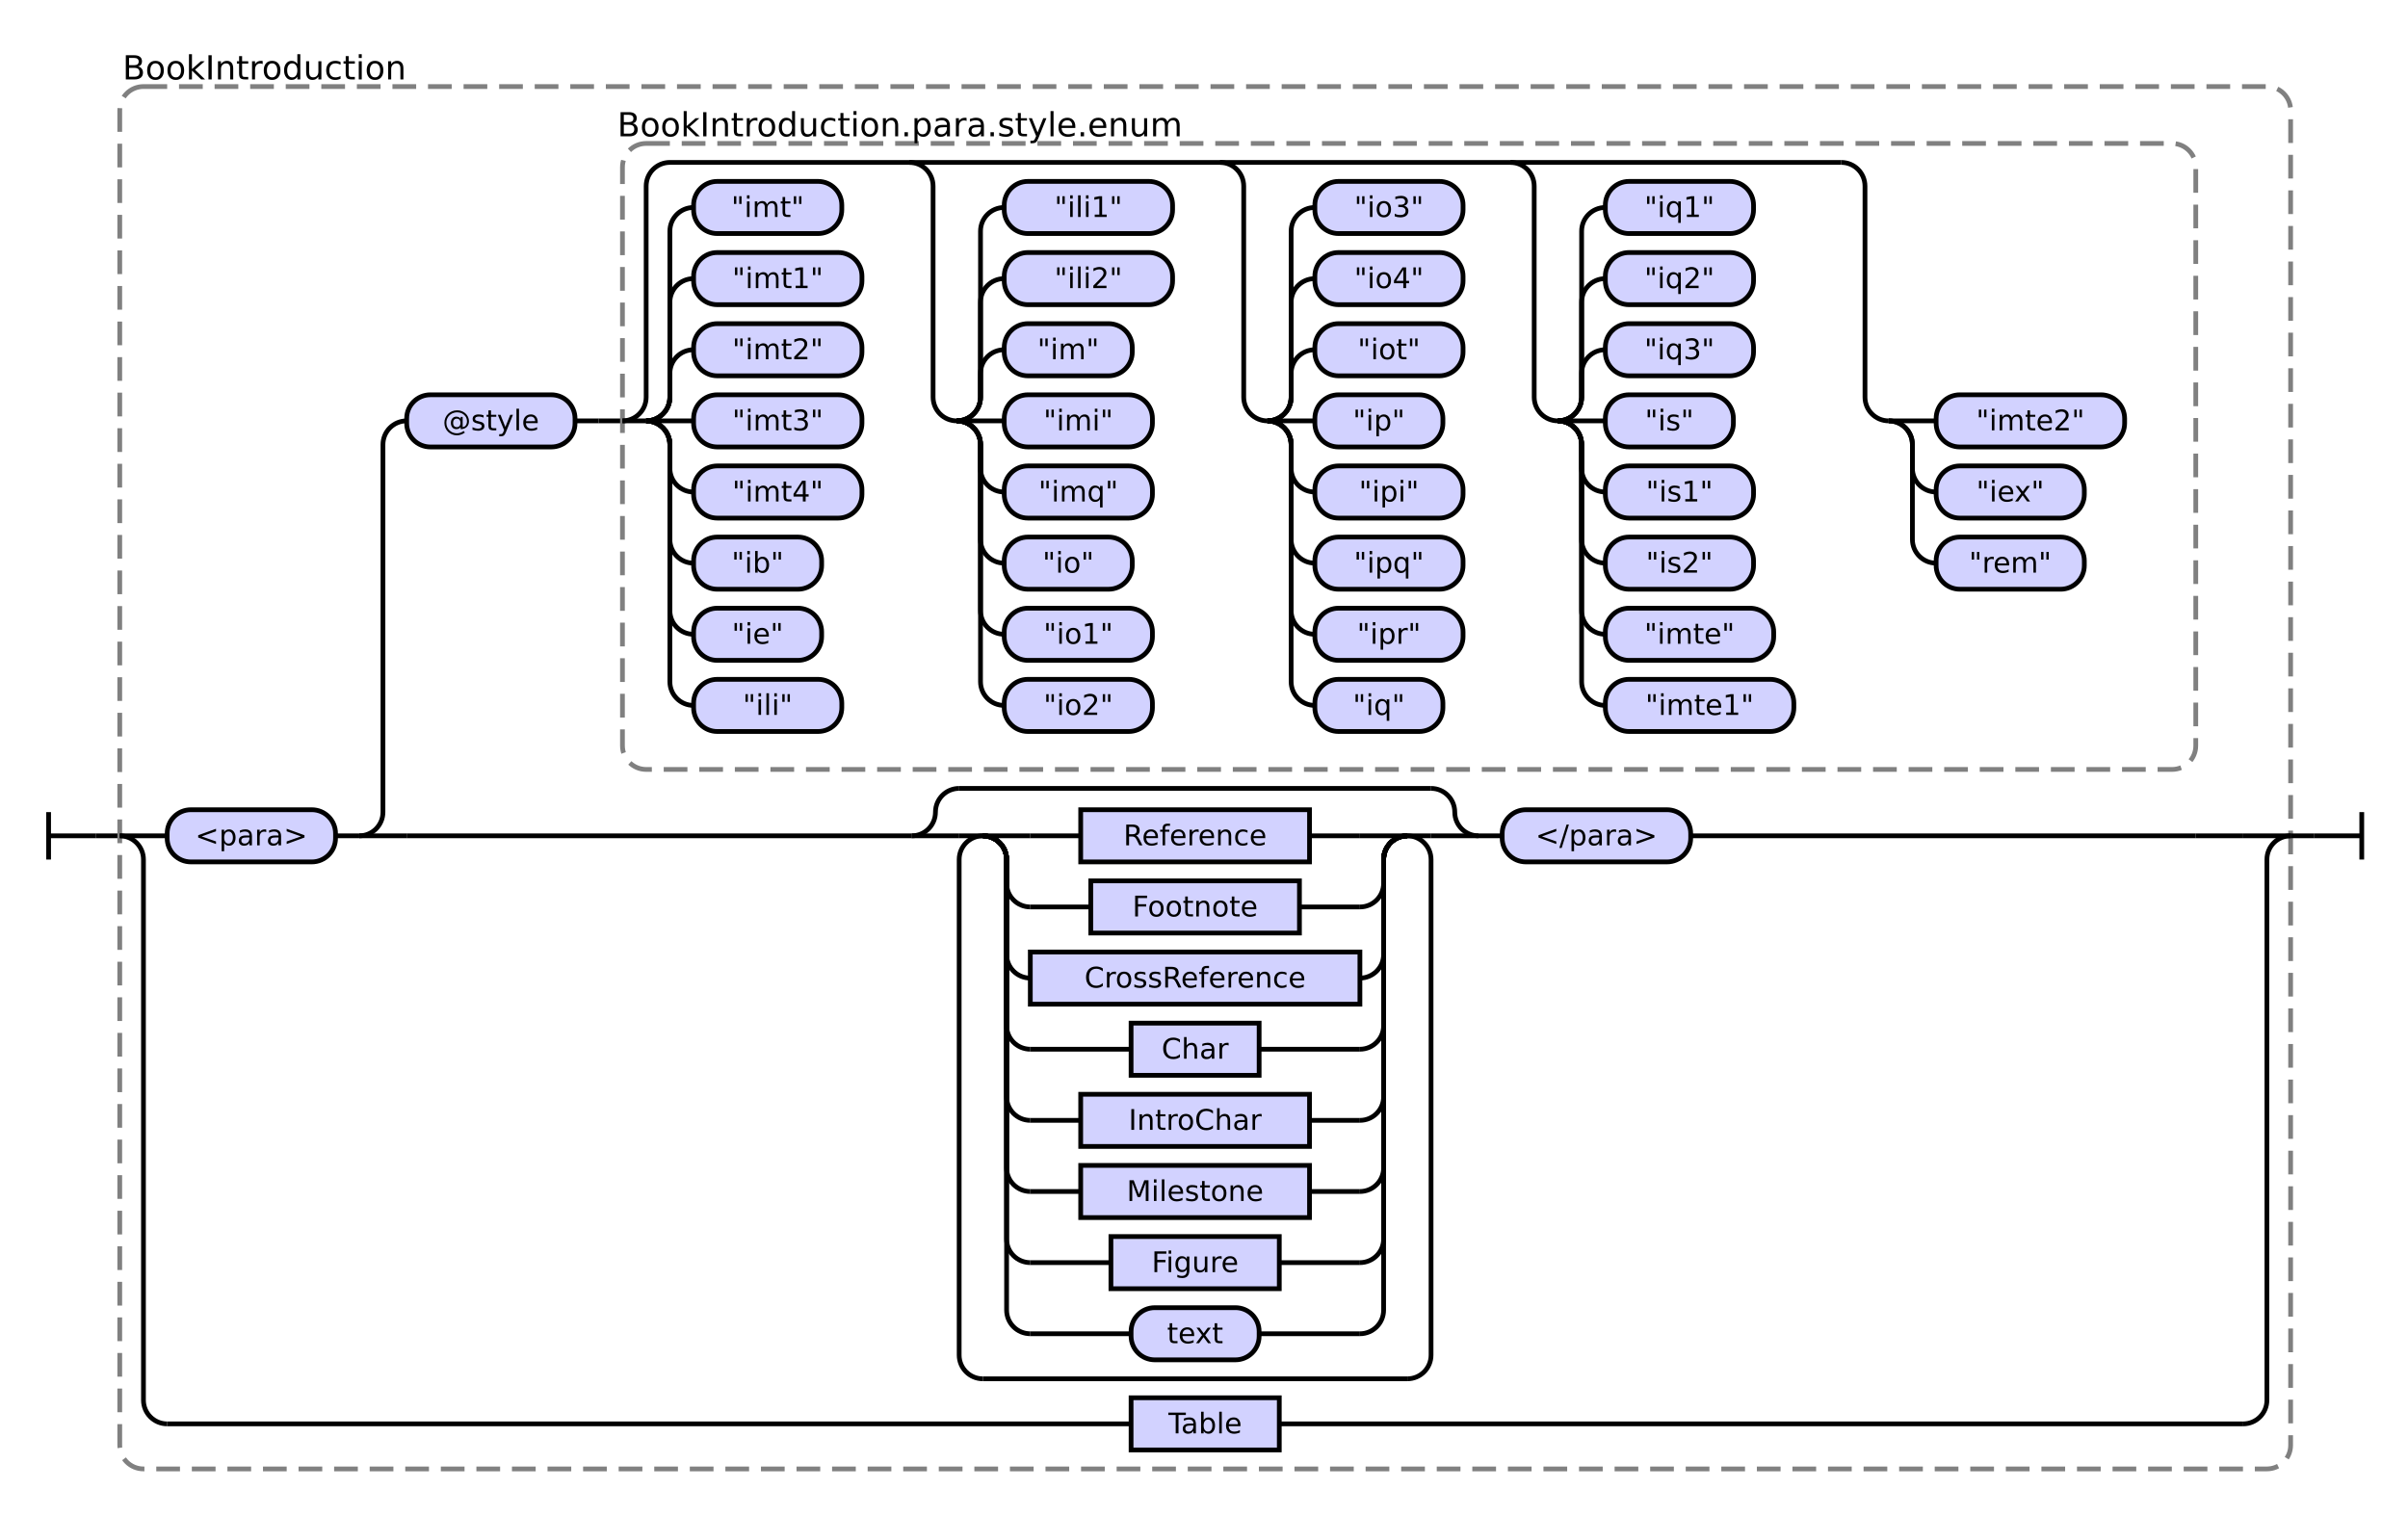
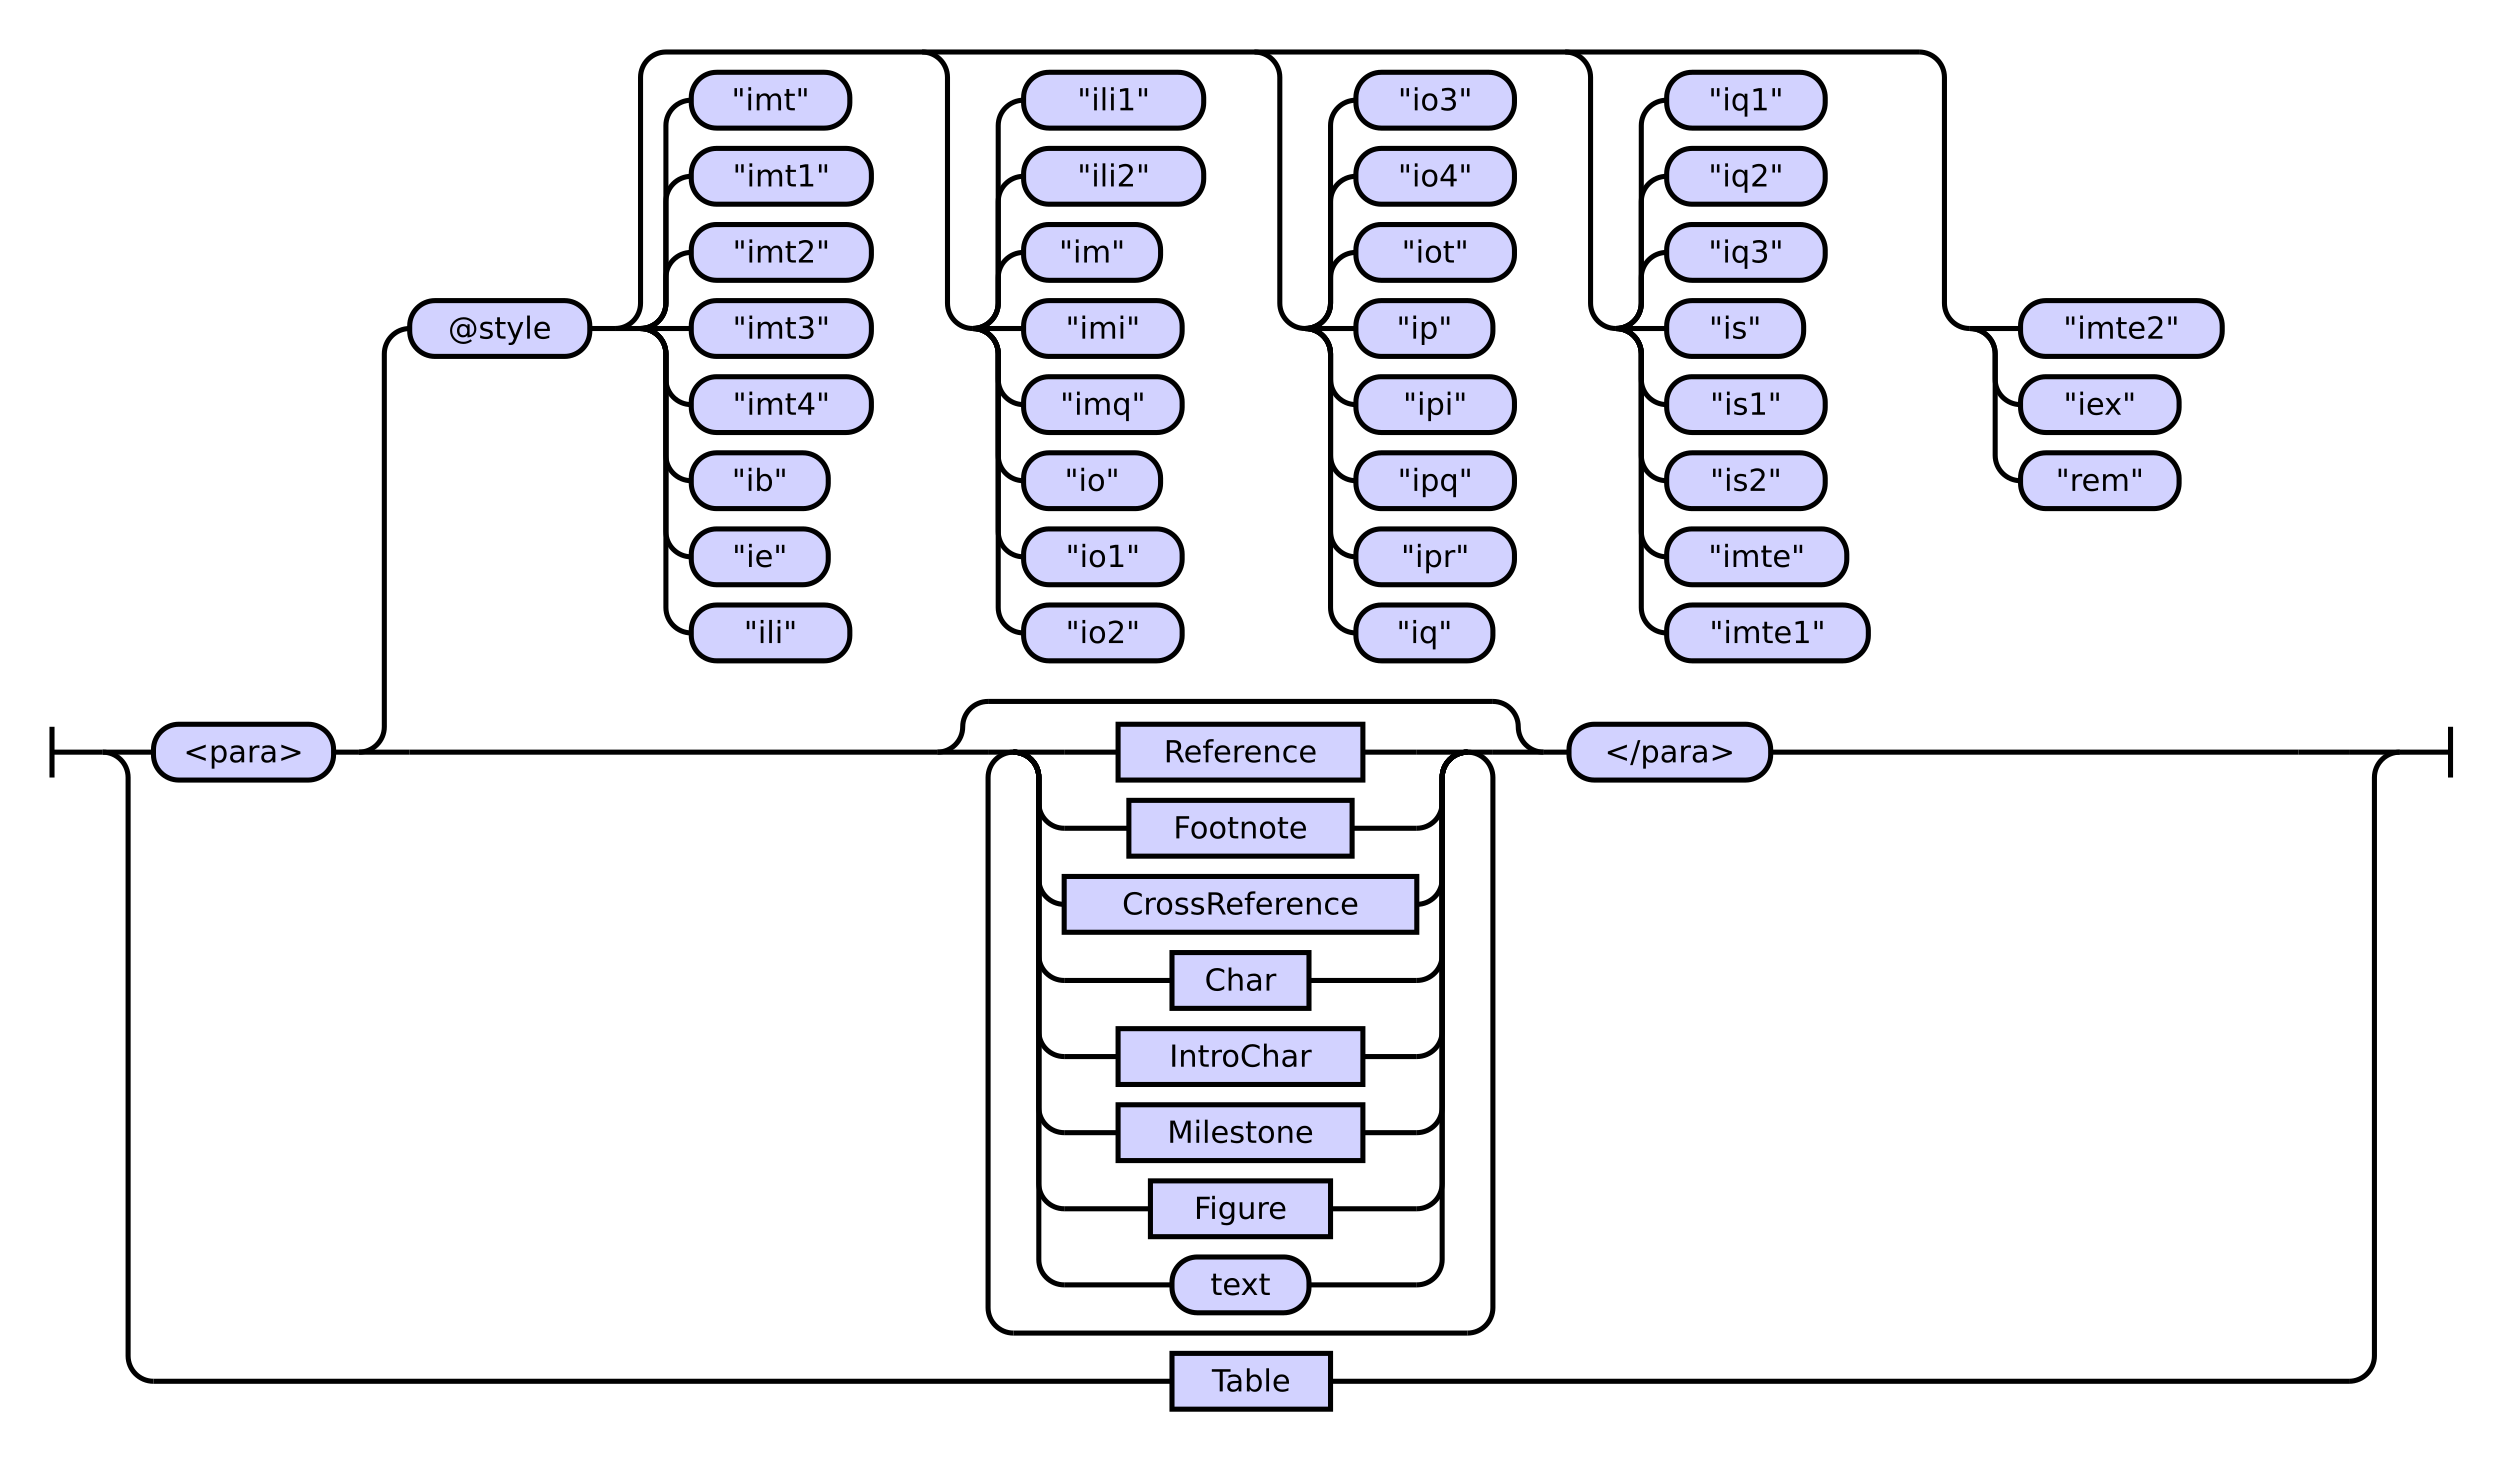
- <svg xmlns="http://www.w3.org/2000/svg" class="railroad-diagram" height="639" viewBox="0 0 1015.5 639" width="1015.5">
+ <svg xmlns="http://www.w3.org/2000/svg" class="railroad-diagram" height="575" viewBox="0 0 985.5 575" width="985.5">
  <g transform="translate(.5 .5)">
    <style>/*  */
    svg.railroad-diagram {
        background-color:hsl(30,20%,95%);
    }
    svg.railroad-diagram path {
        stroke-width: 2;
        stroke: black;
        fill: none;
    }
    svg.railroad-diagram text {
        font-size: 12px;
        text-anchor: middle;
        font-family: DejaVu Sans;
    }
    svg.railroad-diagram text.label {
        text-anchor:start;
    }
    svg.railroad-diagram text.comment {
        font-family: DejaVu Sans;
        font-size: 14px;
    }
    svg.railroad-diagram rect{
        stroke-width: 2;
        stroke:black;
        fill: rgb(210, 210, 255);
    }
    svg.railroad-diagram rect.group-box {
        stroke: gray;
        stroke-dasharray: 10 5;
        fill: none;
    }
    .terminal {
        font-family: DejaVu Sans;
    }

/*  */
</style>
    <g>
-       <path d="M 20 342 v 20 m 0 -10 h 20" />
+       <path d="M 20 286 v 20 m 0 -10 h 20" />
    </g>
-     <path d="M 40 352 h 10" />
    <g>
-       <path d="M 50 352 h 0.0" />
-       <path d="M 965.5 352 h 0.0" />
-       <rect class="group-box" height="583" rx="10" ry="10" width="915.5" x="50.0" y="36" />
+       <path d="M 40 296 h 0.0" />
+       <path d="M 945.5 296 h 0.0" />
+       <path d="M 40.0 296 h 20" />
      <g>
-         <path d="M 50.0 352 h 0.0" />
-         <path d="M 965.5 352 h 0.0" />
-         <path d="M 50.0 352 h 20" />
+         <path d="M 60.0 296 h 0.0" />
+         <path d="M 925.5 296 h 0.0" />
+         <g class="terminal ">
+           <path d="M 60.0 296 h 0.0" />
+           <path d="M 131.0 296 h 0.0" />
+           <rect height="22" rx="10" ry="10" width="71.0" x="60.0" y="285" />
+           <text x="95.5" y="300">&lt;para&gt;</text>
+         </g>
+         <path d="M 131.0 296 h 10" />
        <g>
-           <path d="M 70.0 352 h 0.0" />
-           <path d="M 945.5 352 h 0.0" />
-           <g class="terminal ">
-             <path d="M 70.0 352 h 0.0" />
-             <path d="M 141.0 352 h 0.0" />
-             <rect height="22" rx="10" ry="10" width="71.0" x="70.0" y="341" />
-             <text x="105.5" y="356">&lt;para&gt;</text>
+           <path d="M 141.0 296 h 0.0" />
+           <path d="M 925.5 296 h 0.0" />
+           <path d="M 141.0 296 a 10 10 0 0 0 10 -10 v -147 a 10 10 0 0 1 10 -10" />
+           <g>
+             <path d="M 161.0 129 h 0.0" />
+             <path d="M 905.5 129 h 0.0" />
+             <g class="terminal ">
+               <path d="M 161.0 129 h 0.0" />
+               <path d="M 232.0 129 h 0.0" />
+               <rect height="22" rx="10" ry="10" width="71.0" x="161.0" y="118" />
+               <text x="196.5" y="133">@style</text>
+             </g>
+             <path d="M 232.0 129 h 10" />
+             <g>
+               <path d="M 242.0 129 h 0.0" />
+               <path d="M 905.5 129 h 0.0" />
+               <path d="M 242.0 129 a 10 10 0 0 0 10 -10 v -89 a 10 10 0 0 1 10 -10 h 494.0" />
+               <path d="M 242.0 129 h 10" />
+               <g>
+                 <path d="M 252.0 129 h 0.0" />
+                 <path d="M 252.0 129 a 10 10 0 0 0 10 -10 v -10 a 10 10 0 0 1 10 -10" />
+                 <g class="terminal ">
+                   <path d="M 272.0 99 h 0.0" />
+                   <path d="M 343.0 99 h 0.0" />
+                   <rect height="22" rx="10" ry="10" width="71.0" x="272.0" y="88" />
+                   <text x="307.5" y="103">"imt2"</text>
+                 </g>
+                 <path d="M 252.0 129 a 10 10 0 0 0 10 -10 v -40 a 10 10 0 0 1 10 -10" />
+                 <g class="terminal ">
+                   <path d="M 272.0 69 h 0.0" />
+                   <path d="M 343.0 69 h 0.0" />
+                   <rect height="22" rx="10" ry="10" width="71.0" x="272.0" y="58" />
+                   <text x="307.5" y="73">"imt1"</text>
+                 </g>
+                 <path d="M 252.0 129 a 10 10 0 0 0 10 -10 v -70 a 10 10 0 0 1 10 -10" />
+                 <g class="terminal ">
+                   <path d="M 272.0 39 h 0.0" />
+                   <path d="M 334.5 39 h 0.0" />
+                   <rect height="22" rx="10" ry="10" width="62.5" x="272.0" y="28" />
+                   <text x="303.25" y="43">"imt"</text>
+                 </g>
+                 <path d="M 252.0 129 h 20" />
+                 <g class="terminal ">
+                   <path d="M 272.0 129 h 0.0" />
+                   <path d="M 343.0 129 h 0.0" />
+                   <rect height="22" rx="10" ry="10" width="71.0" x="272.0" y="118" />
+                   <text x="307.5" y="133">"imt3"</text>
+                 </g>
+                 <path d="M 252.0 129 a 10 10 0 0 1 10 10 v 10 a 10 10 0 0 0 10 10" />
+                 <g class="terminal ">
+                   <path d="M 272.0 159 h 0.0" />
+                   <path d="M 343.0 159 h 0.0" />
+                   <rect height="22" rx="10" ry="10" width="71.0" x="272.0" y="148" />
+                   <text x="307.5" y="163">"imt4"</text>
+                 </g>
+                 <path d="M 252.0 129 a 10 10 0 0 1 10 10 v 40 a 10 10 0 0 0 10 10" />
+                 <g class="terminal ">
+                   <path d="M 272.0 189 h 0.0" />
+                   <path d="M 326.0 189 h 0.0" />
+                   <rect height="22" rx="10" ry="10" width="54.0" x="272.0" y="178" />
+                   <text x="299.0" y="193">"ib"</text>
+                 </g>
+                 <path d="M 252.0 129 a 10 10 0 0 1 10 10 v 70 a 10 10 0 0 0 10 10" />
+                 <g class="terminal ">
+                   <path d="M 272.0 219 h 0.0" />
+                   <path d="M 326.0 219 h 0.0" />
+                   <rect height="22" rx="10" ry="10" width="54.0" x="272.0" y="208" />
+                   <text x="299.0" y="223">"ie"</text>
+                 </g>
+                 <path d="M 252.0 129 a 10 10 0 0 1 10 10 v 100 a 10 10 0 0 0 10 10" />
+                 <g class="terminal ">
+                   <path d="M 272.0 249 h 0.0" />
+                   <path d="M 334.5 249 h 0.0" />
+                   <rect height="22" rx="10" ry="10" width="62.5" x="272.0" y="238" />
+                   <text x="303.25" y="253">"ili"</text>
+                 </g>
+               </g>
+               <path d="M 363.0 20 a 10 10 0 0 1 10 10 v 89 a 10 10 0 0 0 10 10" />
+               <g>
+                 <path d="M 383.0 129 h 0.0" />
+                 <path d="M 383.0 129 a 10 10 0 0 0 10 -10 v -10 a 10 10 0 0 1 10 -10" />
+                 <g class="terminal ">
+                   <path d="M 403.0 99 h 0.0" />
+                   <path d="M 457.0 99 h 0.0" />
+                   <rect height="22" rx="10" ry="10" width="54.0" x="403.0" y="88" />
+                   <text x="430.0" y="103">"im"</text>
+                 </g>
+                 <path d="M 383.0 129 a 10 10 0 0 0 10 -10 v -40 a 10 10 0 0 1 10 -10" />
+                 <g class="terminal ">
+                   <path d="M 403.0 69 h 0.0" />
+                   <path d="M 474.0 69 h 0.0" />
+                   <rect height="22" rx="10" ry="10" width="71.0" x="403.0" y="58" />
+                   <text x="438.5" y="73">"ili2"</text>
+                 </g>
+                 <path d="M 383.0 129 a 10 10 0 0 0 10 -10 v -70 a 10 10 0 0 1 10 -10" />
+                 <g class="terminal ">
+                   <path d="M 403.0 39 h 0.0" />
+                   <path d="M 474.0 39 h 0.0" />
+                   <rect height="22" rx="10" ry="10" width="71.0" x="403.0" y="28" />
+                   <text x="438.5" y="43">"ili1"</text>
+                 </g>
+                 <path d="M 383.0 129 h 20" />
+                 <g class="terminal ">
+                   <path d="M 403.0 129 h 0.0" />
+                   <path d="M 465.5 129 h 0.0" />
+                   <rect height="22" rx="10" ry="10" width="62.5" x="403.0" y="118" />
+                   <text x="434.25" y="133">"imi"</text>
+                 </g>
+                 <path d="M 383.0 129 a 10 10 0 0 1 10 10 v 10 a 10 10 0 0 0 10 10" />
+                 <g class="terminal ">
+                   <path d="M 403.0 159 h 0.0" />
+                   <path d="M 465.5 159 h 0.0" />
+                   <rect height="22" rx="10" ry="10" width="62.5" x="403.0" y="148" />
+                   <text x="434.25" y="163">"imq"</text>
+                 </g>
+                 <path d="M 383.0 129 a 10 10 0 0 1 10 10 v 40 a 10 10 0 0 0 10 10" />
+                 <g class="terminal ">
+                   <path d="M 403.0 189 h 0.0" />
+                   <path d="M 457.0 189 h 0.0" />
+                   <rect height="22" rx="10" ry="10" width="54.0" x="403.0" y="178" />
+                   <text x="430.0" y="193">"io"</text>
+                 </g>
+                 <path d="M 383.0 129 a 10 10 0 0 1 10 10 v 70 a 10 10 0 0 0 10 10" />
+                 <g class="terminal ">
+                   <path d="M 403.0 219 h 0.0" />
+                   <path d="M 465.5 219 h 0.0" />
+                   <rect height="22" rx="10" ry="10" width="62.5" x="403.0" y="208" />
+                   <text x="434.25" y="223">"io1"</text>
+                 </g>
+                 <path d="M 383.0 129 a 10 10 0 0 1 10 10 v 100 a 10 10 0 0 0 10 10" />
+                 <g class="terminal ">
+                   <path d="M 403.0 249 h 0.0" />
+                   <path d="M 465.5 249 h 0.0" />
+                   <rect height="22" rx="10" ry="10" width="62.5" x="403.0" y="238" />
+                   <text x="434.25" y="253">"io2"</text>
+                 </g>
+               </g>
+               <path d="M 494.0 20 a 10 10 0 0 1 10 10 v 89 a 10 10 0 0 0 10 10" />
+               <g>
+                 <path d="M 514.0 129 h 0.0" />
+                 <path d="M 514.0 129 a 10 10 0 0 0 10 -10 v -10 a 10 10 0 0 1 10 -10" />
+                 <g class="terminal ">
+                   <path d="M 534.0 99 h 0.0" />
+                   <path d="M 596.5 99 h 0.0" />
+                   <rect height="22" rx="10" ry="10" width="62.5" x="534.0" y="88" />
+                   <text x="565.25" y="103">"iot"</text>
+                 </g>
+                 <path d="M 514.0 129 a 10 10 0 0 0 10 -10 v -40 a 10 10 0 0 1 10 -10" />
+                 <g class="terminal ">
+                   <path d="M 534.0 69 h 0.0" />
+                   <path d="M 596.5 69 h 0.0" />
+                   <rect height="22" rx="10" ry="10" width="62.5" x="534.0" y="58" />
+                   <text x="565.25" y="73">"io4"</text>
+                 </g>
+                 <path d="M 514.0 129 a 10 10 0 0 0 10 -10 v -70 a 10 10 0 0 1 10 -10" />
+                 <g class="terminal ">
+                   <path d="M 534.0 39 h 0.0" />
+                   <path d="M 596.5 39 h 0.0" />
+                   <rect height="22" rx="10" ry="10" width="62.5" x="534.0" y="28" />
+                   <text x="565.25" y="43">"io3"</text>
+                 </g>
+                 <path d="M 514.0 129 h 20" />
+                 <g class="terminal ">
+                   <path d="M 534.0 129 h 0.0" />
+                   <path d="M 588.0 129 h 0.0" />
+                   <rect height="22" rx="10" ry="10" width="54.0" x="534.0" y="118" />
+                   <text x="561.0" y="133">"ip"</text>
+                 </g>
+                 <path d="M 514.0 129 a 10 10 0 0 1 10 10 v 10 a 10 10 0 0 0 10 10" />
+                 <g class="terminal ">
+                   <path d="M 534.0 159 h 0.0" />
+                   <path d="M 596.5 159 h 0.0" />
+                   <rect height="22" rx="10" ry="10" width="62.5" x="534.0" y="148" />
+                   <text x="565.25" y="163">"ipi"</text>
+                 </g>
+                 <path d="M 514.0 129 a 10 10 0 0 1 10 10 v 40 a 10 10 0 0 0 10 10" />
+                 <g class="terminal ">
+                   <path d="M 534.0 189 h 0.0" />
+                   <path d="M 596.5 189 h 0.0" />
+                   <rect height="22" rx="10" ry="10" width="62.5" x="534.0" y="178" />
+                   <text x="565.25" y="193">"ipq"</text>
+                 </g>
+                 <path d="M 514.0 129 a 10 10 0 0 1 10 10 v 70 a 10 10 0 0 0 10 10" />
+                 <g class="terminal ">
+                   <path d="M 534.0 219 h 0.0" />
+                   <path d="M 596.5 219 h 0.0" />
+                   <rect height="22" rx="10" ry="10" width="62.5" x="534.0" y="208" />
+                   <text x="565.25" y="223">"ipr"</text>
+                 </g>
+                 <path d="M 514.0 129 a 10 10 0 0 1 10 10 v 100 a 10 10 0 0 0 10 10" />
+                 <g class="terminal ">
+                   <path d="M 534.0 249 h 0.0" />
+                   <path d="M 588.0 249 h 0.0" />
+                   <rect height="22" rx="10" ry="10" width="54.0" x="534.0" y="238" />
+                   <text x="561.0" y="253">"iq"</text>
+                 </g>
+               </g>
+               <path d="M 616.5 20 a 10 10 0 0 1 10 10 v 89 a 10 10 0 0 0 10 10" />
+               <g>
+                 <path d="M 636.5 129 h 0.0" />
+                 <path d="M 636.5 129 a 10 10 0 0 0 10 -10 v -10 a 10 10 0 0 1 10 -10" />
+                 <g class="terminal ">
+                   <path d="M 656.5 99 h 0.0" />
+                   <path d="M 719.0 99 h 0.0" />
+                   <rect height="22" rx="10" ry="10" width="62.5" x="656.5" y="88" />
+                   <text x="687.75" y="103">"iq3"</text>
+                 </g>
+                 <path d="M 636.5 129 a 10 10 0 0 0 10 -10 v -40 a 10 10 0 0 1 10 -10" />
+                 <g class="terminal ">
+                   <path d="M 656.5 69 h 0.0" />
+                   <path d="M 719.0 69 h 0.0" />
+                   <rect height="22" rx="10" ry="10" width="62.5" x="656.5" y="58" />
+                   <text x="687.75" y="73">"iq2"</text>
+                 </g>
+                 <path d="M 636.5 129 a 10 10 0 0 0 10 -10 v -70 a 10 10 0 0 1 10 -10" />
+                 <g class="terminal ">
+                   <path d="M 656.5 39 h 0.0" />
+                   <path d="M 719.0 39 h 0.0" />
+                   <rect height="22" rx="10" ry="10" width="62.5" x="656.5" y="28" />
+                   <text x="687.75" y="43">"iq1"</text>
+                 </g>
+                 <path d="M 636.5 129 h 20" />
+                 <g class="terminal ">
+                   <path d="M 656.5 129 h 0.0" />
+                   <path d="M 710.5 129 h 0.0" />
+                   <rect height="22" rx="10" ry="10" width="54.0" x="656.5" y="118" />
+                   <text x="683.5" y="133">"is"</text>
+                 </g>
+                 <path d="M 636.5 129 a 10 10 0 0 1 10 10 v 10 a 10 10 0 0 0 10 10" />
+                 <g class="terminal ">
+                   <path d="M 656.5 159 h 0.0" />
+                   <path d="M 719.0 159 h 0.0" />
+                   <rect height="22" rx="10" ry="10" width="62.5" x="656.5" y="148" />
+                   <text x="687.75" y="163">"is1"</text>
+                 </g>
+                 <path d="M 636.5 129 a 10 10 0 0 1 10 10 v 40 a 10 10 0 0 0 10 10" />
+                 <g class="terminal ">
+                   <path d="M 656.5 189 h 0.0" />
+                   <path d="M 719.0 189 h 0.0" />
+                   <rect height="22" rx="10" ry="10" width="62.5" x="656.5" y="178" />
+                   <text x="687.75" y="193">"is2"</text>
+                 </g>
+                 <path d="M 636.5 129 a 10 10 0 0 1 10 10 v 70 a 10 10 0 0 0 10 10" />
+                 <g class="terminal ">
+                   <path d="M 656.5 219 h 0.0" />
+                   <path d="M 727.5 219 h 0.0" />
+                   <rect height="22" rx="10" ry="10" width="71.0" x="656.5" y="208" />
+                   <text x="692.0" y="223">"imte"</text>
+                 </g>
+                 <path d="M 636.5 129 a 10 10 0 0 1 10 10 v 100 a 10 10 0 0 0 10 10" />
+                 <g class="terminal ">
+                   <path d="M 656.5 249 h 0.0" />
+                   <path d="M 736.0 249 h 0.0" />
+                   <rect height="22" rx="10" ry="10" width="79.5" x="656.5" y="238" />
+                   <text x="696.25" y="253">"imte1"</text>
+                 </g>
+               </g>
+               <path d="M 756.0 20 a 10 10 0 0 1 10 10 v 89 a 10 10 0 0 0 10 10" />
+               <g>
+                 <path d="M 776.0 129 h 0.0" />
+                 <path d="M 776.0 129 h 20" />
+                 <g class="terminal ">
+                   <path d="M 796.0 129 h 0.0" />
+                   <path d="M 875.5 129 h 0.0" />
+                   <rect height="22" rx="10" ry="10" width="79.5" x="796.0" y="118" />
+                   <text x="835.75" y="133">"imte2"</text>
+                 </g>
+                 <path d="M 776.0 129 a 10 10 0 0 1 10 10 v 10 a 10 10 0 0 0 10 10" />
+                 <g class="terminal ">
+                   <path d="M 796.0 159 h 0.0" />
+                   <path d="M 858.5 159 h 0.0" />
+                   <rect height="22" rx="10" ry="10" width="62.5" x="796.0" y="148" />
+                   <text x="827.25" y="163">"iex"</text>
+                 </g>
+                 <path d="M 776.0 129 a 10 10 0 0 1 10 10 v 40 a 10 10 0 0 0 10 10" />
+                 <g class="terminal ">
+                   <path d="M 796.0 189 h 0.0" />
+                   <path d="M 858.5 189 h 0.0" />
+                   <rect height="22" rx="10" ry="10" width="62.5" x="796.0" y="178" />
+                   <text x="827.25" y="193">"rem"</text>
+                 </g>
+               </g>
+             </g>
          </g>
-           <path d="M 141.0 352 h 10" />
+           <path d="M 141.0 296 h 20" />
          <g>
-             <path d="M 151.0 352 h 0.0" />
-             <path d="M 945.5 352 h 0.0" />
-             <path d="M 151.0 352 a 10 10 0 0 0 10 -10 v -155 a 10 10 0 0 1 10 -10" />
+             <path d="M 161.0 296 h 208.0" />
+             <path d="M 697.5 296 h 208.0" />
            <g>
-               <path d="M 171.0 177 h 0.0" />
-               <path d="M 925.5 177 h 0.0" />
-               <g class="terminal ">
-                 <path d="M 171.0 177 h 0.0" />
-                 <path d="M 242.0 177 h 0.0" />
-                 <rect height="22" rx="10" ry="10" width="71.0" x="171.0" y="166" />
-                 <text x="206.5" y="181">@style</text>
-               </g>
-               <path d="M 242.0 177 h 10" />
-               <path d="M 252.0 177 h 10" />
-               <g>
-                 <path d="M 262.0 177 h 0.0" />
-                 <path d="M 925.5 177 h 0.0" />
-                 <rect class="group-box" height="264" rx="10" ry="10" width="663.5" x="262.0" y="60" />
+               <path d="M 369.0 296 h 0.0" />
+               <path d="M 608.0 296 h 0.0" />
+               <path d="M 369.0 296 a 10 10 0 0 0 10 -10 v 0 a 10 10 0 0 1 10 -10" />
+               <g>
+                 <path d="M 389.0 276 h 199.0" />
+               </g>
+               <path d="M 588.0 276 a 10 10 0 0 1 10 10 v 0 a 10 10 0 0 0 10 10" />
+               <path d="M 369.0 296 h 20" />
+               <g>
+                 <path d="M 389.0 296 h 0.0" />
+                 <path d="M 588.0 296 h 0.0" />
+                 <path d="M 389.0 296 h 10" />
                <g>
-                   <path d="M 262.0 177 h 0.0" />
-                   <path d="M 925.5 177 h 0.0" />
-                   <path d="M 262.0 177 a 10 10 0 0 0 10 -10 v -89 a 10 10 0 0 1 10 -10 h 494.0" />
-                   <path d="M 262.0 177 h 10" />
-                   <g>
-                     <path d="M 272.0 177 h 0.0" />
-                     <path d="M 272.0 177 a 10 10 0 0 0 10 -10 v -10 a 10 10 0 0 1 10 -10" />
-                     <g class="terminal ">
-                       <path d="M 292.0 147 h 0.0" />
-                       <path d="M 363.0 147 h 0.0" />
-                       <rect height="22" rx="10" ry="10" width="71.0" x="292.0" y="136" />
-                       <text x="327.5" y="151">"imt2"</text>
-                     </g>
-                     <path d="M 272.0 177 a 10 10 0 0 0 10 -10 v -40 a 10 10 0 0 1 10 -10" />
-                     <g class="terminal ">
-                       <path d="M 292.0 117 h 0.0" />
-                       <path d="M 363.0 117 h 0.0" />
-                       <rect height="22" rx="10" ry="10" width="71.0" x="292.0" y="106" />
-                       <text x="327.5" y="121">"imt1"</text>
-                     </g>
-                     <path d="M 272.0 177 a 10 10 0 0 0 10 -10 v -70 a 10 10 0 0 1 10 -10" />
-                     <g class="terminal ">
-                       <path d="M 292.0 87 h 0.0" />
-                       <path d="M 354.5 87 h 0.0" />
-                       <rect height="22" rx="10" ry="10" width="62.5" x="292.0" y="76" />
-                       <text x="323.25" y="91">"imt"</text>
-                     </g>
-                     <path d="M 272.0 177 h 20" />
-                     <g class="terminal ">
-                       <path d="M 292.0 177 h 0.0" />
-                       <path d="M 363.0 177 h 0.0" />
-                       <rect height="22" rx="10" ry="10" width="71.0" x="292.0" y="166" />
-                       <text x="327.5" y="181">"imt3"</text>
-                     </g>
-                     <path d="M 272.0 177 a 10 10 0 0 1 10 10 v 10 a 10 10 0 0 0 10 10" />
-                     <g class="terminal ">
-                       <path d="M 292.0 207 h 0.0" />
-                       <path d="M 363.0 207 h 0.0" />
-                       <rect height="22" rx="10" ry="10" width="71.0" x="292.0" y="196" />
-                       <text x="327.5" y="211">"imt4"</text>
-                     </g>
-                     <path d="M 272.0 177 a 10 10 0 0 1 10 10 v 40 a 10 10 0 0 0 10 10" />
-                     <g class="terminal ">
-                       <path d="M 292.0 237 h 0.0" />
-                       <path d="M 346.0 237 h 0.0" />
-                       <rect height="22" rx="10" ry="10" width="54.0" x="292.0" y="226" />
-                       <text x="319.0" y="241">"ib"</text>
-                     </g>
-                     <path d="M 272.0 177 a 10 10 0 0 1 10 10 v 70 a 10 10 0 0 0 10 10" />
-                     <g class="terminal ">
-                       <path d="M 292.0 267 h 0.0" />
-                       <path d="M 346.0 267 h 0.0" />
-                       <rect height="22" rx="10" ry="10" width="54.0" x="292.0" y="256" />
-                       <text x="319.0" y="271">"ie"</text>
-                     </g>
-                     <path d="M 272.0 177 a 10 10 0 0 1 10 10 v 100 a 10 10 0 0 0 10 10" />
-                     <g class="terminal ">
-                       <path d="M 292.0 297 h 0.0" />
-                       <path d="M 354.5 297 h 0.0" />
-                       <rect height="22" rx="10" ry="10" width="62.5" x="292.0" y="286" />
-                       <text x="323.25" y="301">"ili"</text>
-                     </g>
-                   </g>
-                   <path d="M 383.0 68 a 10 10 0 0 1 10 10 v 89 a 10 10 0 0 0 10 10" />
-                   <g>
-                     <path d="M 403.0 177 h 0.0" />
-                     <path d="M 403.0 177 a 10 10 0 0 0 10 -10 v -10 a 10 10 0 0 1 10 -10" />
-                     <g class="terminal ">
-                       <path d="M 423.0 147 h 0.0" />
-                       <path d="M 477.0 147 h 0.0" />
-                       <rect height="22" rx="10" ry="10" width="54.0" x="423.0" y="136" />
-                       <text x="450.0" y="151">"im"</text>
-                     </g>
-                     <path d="M 403.0 177 a 10 10 0 0 0 10 -10 v -40 a 10 10 0 0 1 10 -10" />
-                     <g class="terminal ">
-                       <path d="M 423.0 117 h 0.0" />
-                       <path d="M 494.0 117 h 0.0" />
-                       <rect height="22" rx="10" ry="10" width="71.0" x="423.0" y="106" />
-                       <text x="458.5" y="121">"ili2"</text>
-                     </g>
-                     <path d="M 403.0 177 a 10 10 0 0 0 10 -10 v -70 a 10 10 0 0 1 10 -10" />
-                     <g class="terminal ">
-                       <path d="M 423.0 87 h 0.0" />
-                       <path d="M 494.0 87 h 0.0" />
-                       <rect height="22" rx="10" ry="10" width="71.0" x="423.0" y="76" />
-                       <text x="458.5" y="91">"ili1"</text>
-                     </g>
-                     <path d="M 403.0 177 h 20" />
-                     <g class="terminal ">
-                       <path d="M 423.0 177 h 0.0" />
-                       <path d="M 485.5 177 h 0.0" />
-                       <rect height="22" rx="10" ry="10" width="62.5" x="423.0" y="166" />
-                       <text x="454.25" y="181">"imi"</text>
-                     </g>
-                     <path d="M 403.0 177 a 10 10 0 0 1 10 10 v 10 a 10 10 0 0 0 10 10" />
-                     <g class="terminal ">
-                       <path d="M 423.0 207 h 0.0" />
-                       <path d="M 485.5 207 h 0.0" />
-                       <rect height="22" rx="10" ry="10" width="62.5" x="423.0" y="196" />
-                       <text x="454.25" y="211">"imq"</text>
-                     </g>
-                     <path d="M 403.0 177 a 10 10 0 0 1 10 10 v 40 a 10 10 0 0 0 10 10" />
-                     <g class="terminal ">
-                       <path d="M 423.0 237 h 0.0" />
-                       <path d="M 477.0 237 h 0.0" />
-                       <rect height="22" rx="10" ry="10" width="54.0" x="423.0" y="226" />
-                       <text x="450.0" y="241">"io"</text>
-                     </g>
-                     <path d="M 403.0 177 a 10 10 0 0 1 10 10 v 70 a 10 10 0 0 0 10 10" />
-                     <g class="terminal ">
-                       <path d="M 423.0 267 h 0.0" />
-                       <path d="M 485.5 267 h 0.0" />
-                       <rect height="22" rx="10" ry="10" width="62.5" x="423.0" y="256" />
-                       <text x="454.25" y="271">"io1"</text>
-                     </g>
-                     <path d="M 403.0 177 a 10 10 0 0 1 10 10 v 100 a 10 10 0 0 0 10 10" />
-                     <g class="terminal ">
-                       <path d="M 423.0 297 h 0.0" />
-                       <path d="M 485.5 297 h 0.0" />
-                       <rect height="22" rx="10" ry="10" width="62.5" x="423.0" y="286" />
-                       <text x="454.25" y="301">"io2"</text>
-                     </g>
-                   </g>
-                   <path d="M 514.0 68 a 10 10 0 0 1 10 10 v 89 a 10 10 0 0 0 10 10" />
-                   <g>
-                     <path d="M 534.0 177 h 0.0" />
-                     <path d="M 534.0 177 a 10 10 0 0 0 10 -10 v -10 a 10 10 0 0 1 10 -10" />
-                     <g class="terminal ">
-                       <path d="M 554.0 147 h 0.0" />
-                       <path d="M 616.5 147 h 0.0" />
-                       <rect height="22" rx="10" ry="10" width="62.5" x="554.0" y="136" />
-                       <text x="585.25" y="151">"iot"</text>
-                     </g>
-                     <path d="M 534.0 177 a 10 10 0 0 0 10 -10 v -40 a 10 10 0 0 1 10 -10" />
-                     <g class="terminal ">
-                       <path d="M 554.0 117 h 0.0" />
-                       <path d="M 616.5 117 h 0.0" />
-                       <rect height="22" rx="10" ry="10" width="62.5" x="554.0" y="106" />
-                       <text x="585.25" y="121">"io4"</text>
-                     </g>
-                     <path d="M 534.0 177 a 10 10 0 0 0 10 -10 v -70 a 10 10 0 0 1 10 -10" />
-                     <g class="terminal ">
-                       <path d="M 554.0 87 h 0.0" />
-                       <path d="M 616.5 87 h 0.0" />
-                       <rect height="22" rx="10" ry="10" width="62.5" x="554.0" y="76" />
-                       <text x="585.25" y="91">"io3"</text>
-                     </g>
-                     <path d="M 534.0 177 h 20" />
-                     <g class="terminal ">
-                       <path d="M 554.0 177 h 0.0" />
-                       <path d="M 608.0 177 h 0.0" />
-                       <rect height="22" rx="10" ry="10" width="54.0" x="554.0" y="166" />
-                       <text x="581.0" y="181">"ip"</text>
-                     </g>
-                     <path d="M 534.0 177 a 10 10 0 0 1 10 10 v 10 a 10 10 0 0 0 10 10" />
-                     <g class="terminal ">
-                       <path d="M 554.0 207 h 0.0" />
-                       <path d="M 616.5 207 h 0.0" />
-                       <rect height="22" rx="10" ry="10" width="62.5" x="554.0" y="196" />
-                       <text x="585.25" y="211">"ipi"</text>
-                     </g>
-                     <path d="M 534.0 177 a 10 10 0 0 1 10 10 v 40 a 10 10 0 0 0 10 10" />
-                     <g class="terminal ">
-                       <path d="M 554.0 237 h 0.0" />
-                       <path d="M 616.5 237 h 0.0" />
-                       <rect height="22" rx="10" ry="10" width="62.5" x="554.0" y="226" />
-                       <text x="585.25" y="241">"ipq"</text>
-                     </g>
-                     <path d="M 534.0 177 a 10 10 0 0 1 10 10 v 70 a 10 10 0 0 0 10 10" />
-                     <g class="terminal ">
-                       <path d="M 554.0 267 h 0.0" />
-                       <path d="M 616.5 267 h 0.0" />
-                       <rect height="22" rx="10" ry="10" width="62.5" x="554.0" y="256" />
-                       <text x="585.25" y="271">"ipr"</text>
-                     </g>
-                     <path d="M 534.0 177 a 10 10 0 0 1 10 10 v 100 a 10 10 0 0 0 10 10" />
-                     <g class="terminal ">
-                       <path d="M 554.0 297 h 0.0" />
-                       <path d="M 608.0 297 h 0.0" />
-                       <rect height="22" rx="10" ry="10" width="54.0" x="554.0" y="286" />
-                       <text x="581.0" y="301">"iq"</text>
-                     </g>
-                   </g>
-                   <path d="M 636.5 68 a 10 10 0 0 1 10 10 v 89 a 10 10 0 0 0 10 10" />
-                   <g>
-                     <path d="M 656.5 177 h 0.0" />
-                     <path d="M 656.5 177 a 10 10 0 0 0 10 -10 v -10 a 10 10 0 0 1 10 -10" />
-                     <g class="terminal ">
-                       <path d="M 676.5 147 h 0.0" />
-                       <path d="M 739.0 147 h 0.0" />
-                       <rect height="22" rx="10" ry="10" width="62.5" x="676.5" y="136" />
-                       <text x="707.75" y="151">"iq3"</text>
-                     </g>
-                     <path d="M 656.5 177 a 10 10 0 0 0 10 -10 v -40 a 10 10 0 0 1 10 -10" />
-                     <g class="terminal ">
-                       <path d="M 676.5 117 h 0.0" />
-                       <path d="M 739.0 117 h 0.0" />
-                       <rect height="22" rx="10" ry="10" width="62.5" x="676.5" y="106" />
-                       <text x="707.75" y="121">"iq2"</text>
-                     </g>
-                     <path d="M 656.5 177 a 10 10 0 0 0 10 -10 v -70 a 10 10 0 0 1 10 -10" />
-                     <g class="terminal ">
-                       <path d="M 676.5 87 h 0.0" />
-                       <path d="M 739.0 87 h 0.0" />
-                       <rect height="22" rx="10" ry="10" width="62.5" x="676.5" y="76" />
-                       <text x="707.75" y="91">"iq1"</text>
-                     </g>
-                     <path d="M 656.5 177 h 20" />
-                     <g class="terminal ">
-                       <path d="M 676.5 177 h 0.0" />
-                       <path d="M 730.5 177 h 0.0" />
-                       <rect height="22" rx="10" ry="10" width="54.0" x="676.5" y="166" />
-                       <text x="703.5" y="181">"is"</text>
-                     </g>
-                     <path d="M 656.5 177 a 10 10 0 0 1 10 10 v 10 a 10 10 0 0 0 10 10" />
-                     <g class="terminal ">
-                       <path d="M 676.5 207 h 0.0" />
-                       <path d="M 739.0 207 h 0.0" />
-                       <rect height="22" rx="10" ry="10" width="62.5" x="676.5" y="196" />
-                       <text x="707.75" y="211">"is1"</text>
-                     </g>
-                     <path d="M 656.5 177 a 10 10 0 0 1 10 10 v 40 a 10 10 0 0 0 10 10" />
-                     <g class="terminal ">
-                       <path d="M 676.5 237 h 0.0" />
-                       <path d="M 739.0 237 h 0.0" />
-                       <rect height="22" rx="10" ry="10" width="62.5" x="676.5" y="226" />
-                       <text x="707.75" y="241">"is2"</text>
-                     </g>
-                     <path d="M 656.5 177 a 10 10 0 0 1 10 10 v 70 a 10 10 0 0 0 10 10" />
-                     <g class="terminal ">
-                       <path d="M 676.5 267 h 0.0" />
-                       <path d="M 747.5 267 h 0.0" />
-                       <rect height="22" rx="10" ry="10" width="71.0" x="676.5" y="256" />
-                       <text x="712.0" y="271">"imte"</text>
-                     </g>
-                     <path d="M 656.5 177 a 10 10 0 0 1 10 10 v 100 a 10 10 0 0 0 10 10" />
-                     <g class="terminal ">
-                       <path d="M 676.5 297 h 0.0" />
-                       <path d="M 756.0 297 h 0.0" />
-                       <rect height="22" rx="10" ry="10" width="79.5" x="676.5" y="286" />
-                       <text x="716.25" y="301">"imte1"</text>
-                     </g>
-                   </g>
-                   <path d="M 776.0 68 a 10 10 0 0 1 10 10 v 89 a 10 10 0 0 0 10 10" />
-                   <g>
-                     <path d="M 796.0 177 h 0.0" />
-                     <path d="M 796.0 177 h 20" />
-                     <g class="terminal ">
-                       <path d="M 816.0 177 h 0.0" />
-                       <path d="M 895.5 177 h 0.0" />
-                       <rect height="22" rx="10" ry="10" width="79.5" x="816.0" y="166" />
-                       <text x="855.75" y="181">"imte2"</text>
-                     </g>
-                     <path d="M 796.0 177 a 10 10 0 0 1 10 10 v 10 a 10 10 0 0 0 10 10" />
-                     <g class="terminal ">
-                       <path d="M 816.0 207 h 0.0" />
-                       <path d="M 878.5 207 h 0.0" />
-                       <rect height="22" rx="10" ry="10" width="62.5" x="816.0" y="196" />
-                       <text x="847.25" y="211">"iex"</text>
-                     </g>
-                     <path d="M 796.0 177 a 10 10 0 0 1 10 10 v 40 a 10 10 0 0 0 10 10" />
-                     <g class="terminal ">
-                       <path d="M 816.0 237 h 0.0" />
-                       <path d="M 878.5 237 h 0.0" />
-                       <rect height="22" rx="10" ry="10" width="62.5" x="816.0" y="226" />
-                       <text x="847.25" y="241">"rem"</text>
-                     </g>
-                   </g>
-                 </g>
-                 <g class="non-terminal ">
-                   <path d="M 262.0 52 h 0.0" />
-                   <path d="M 496.0 52 h 0.0" />
-                   <text class="comment" x="379.0" y="57">BookIntroduction.para.style.enum</text>
-                 </g>
-               </g>
+                   <path d="M 399.0 296 h 0.0" />
+                   <path d="M 578.0 296 h 0.0" />
+                   <path d="M 399.0 296 h 20" />
+                   <g class="non-terminal ">
+                     <path d="M 419.0 296 h 21.25" />
+                     <path d="M 536.75 296 h 21.25" />
+                     <rect height="22" width="96.5" x="440.25" y="285" />
+                     <text x="488.5" y="300">Reference</text>
+                   </g>
+                   <path d="M 558.0 296 h 20" />
+                   <path d="M 399.0 296 a 10 10 0 0 1 10 10 v 10 a 10 10 0 0 0 10 10" />
+                   <g class="non-terminal ">
+                     <path d="M 419.0 326 h 25.5" />
+                     <path d="M 532.5 326 h 25.5" />
+                     <rect height="22" width="88.0" x="444.5" y="315" />
+                     <text x="488.5" y="330">Footnote</text>
+                   </g>
+                   <path d="M 558.0 326 a 10 10 0 0 0 10 -10 v -10 a 10 10 0 0 1 10 -10" />
+                   <path d="M 399.0 296 a 10 10 0 0 1 10 10 v 40 a 10 10 0 0 0 10 10" />
+                   <g class="non-terminal ">
+                     <path d="M 419.0 356 h 0.0" />
+                     <path d="M 558.0 356 h 0.0" />
+                     <rect height="22" width="139.0" x="419.0" y="345" />
+                     <text x="488.5" y="360">CrossReference</text>
+                   </g>
+                   <path d="M 558.0 356 a 10 10 0 0 0 10 -10 v -40 a 10 10 0 0 1 10 -10" />
+                   <path d="M 399.0 296 a 10 10 0 0 1 10 10 v 70 a 10 10 0 0 0 10 10" />
+                   <g class="non-terminal ">
+                     <path d="M 419.0 386 h 42.5" />
+                     <path d="M 515.5 386 h 42.5" />
+                     <rect height="22" width="54.0" x="461.5" y="375" />
+                     <text x="488.5" y="390">Char</text>
+                   </g>
+                   <path d="M 558.0 386 a 10 10 0 0 0 10 -10 v -70 a 10 10 0 0 1 10 -10" />
+                   <path d="M 399.0 296 a 10 10 0 0 1 10 10 v 100 a 10 10 0 0 0 10 10" />
+                   <g class="non-terminal ">
+                     <path d="M 419.0 416 h 21.25" />
+                     <path d="M 536.75 416 h 21.25" />
+                     <rect height="22" width="96.5" x="440.25" y="405" />
+                     <text x="488.5" y="420">IntroChar</text>
+                   </g>
+                   <path d="M 558.0 416 a 10 10 0 0 0 10 -10 v -100 a 10 10 0 0 1 10 -10" />
+                   <path d="M 399.0 296 a 10 10 0 0 1 10 10 v 130 a 10 10 0 0 0 10 10" />
+                   <g class="non-terminal ">
+                     <path d="M 419.0 446 h 21.25" />
+                     <path d="M 536.75 446 h 21.25" />
+                     <rect height="22" width="96.5" x="440.25" y="435" />
+                     <text x="488.5" y="450">Milestone</text>
+                   </g>
+                   <path d="M 558.0 446 a 10 10 0 0 0 10 -10 v -130 a 10 10 0 0 1 10 -10" />
+                   <path d="M 399.0 296 a 10 10 0 0 1 10 10 v 160 a 10 10 0 0 0 10 10" />
+                   <g class="non-terminal ">
+                     <path d="M 419.0 476 h 34.0" />
+                     <path d="M 524.0 476 h 34.0" />
+                     <rect height="22" width="71.0" x="453.0" y="465" />
+                     <text x="488.5" y="480">Figure</text>
+                   </g>
+                   <path d="M 558.0 476 a 10 10 0 0 0 10 -10 v -160 a 10 10 0 0 1 10 -10" />
+                   <path d="M 399.0 296 a 10 10 0 0 1 10 10 v 190 a 10 10 0 0 0 10 10" />
+                   <g class="terminal ">
+                     <path d="M 419.0 506 h 42.5" />
+                     <path d="M 515.5 506 h 42.5" />
+                     <rect height="22" rx="10" ry="10" width="54.0" x="461.5" y="495" />
+                     <text x="488.5" y="510">text</text>
+                   </g>
+                   <path d="M 558.0 506 a 10 10 0 0 0 10 -10 v -190 a 10 10 0 0 1 10 -10" />
+                 </g>
+                 <path d="M 578.0 296 h 10" />
+                 <path d="M 399.0 296 a 10 10 0 0 0 -10 10 v 209 a 10 10 0 0 0 10 10" />
+                 <g>
+                   <path d="M 399.0 525 h 179.0" />
+                 </g>
+                 <path d="M 578.0 525 a 10 10 0 0 0 10 -10 v -209 a 10 10 0 0 0 -10 -10" />
+               </g>
+               <path d="M 588.0 296 h 20" />
            </g>
-             <path d="M 151.0 352 h 20" />
-             <g>
-               <path d="M 171.0 352 h 213.0" />
-               <path d="M 712.5 352 h 213.0" />
-               <g>
-                 <path d="M 384.0 352 h 0.0" />
-                 <path d="M 623.0 352 h 0.0" />
-                 <path d="M 384.0 352 a 10 10 0 0 0 10 -10 v 0 a 10 10 0 0 1 10 -10" />
-                 <g>
-                   <path d="M 404.0 332 h 199.0" />
-                 </g>
-                 <path d="M 603.0 332 a 10 10 0 0 1 10 10 v 0 a 10 10 0 0 0 10 10" />
-                 <path d="M 384.0 352 h 20" />
-                 <g>
-                   <path d="M 404.0 352 h 0.0" />
-                   <path d="M 603.0 352 h 0.0" />
-                   <path d="M 404.0 352 h 10" />
-                   <g>
-                     <path d="M 414.0 352 h 0.0" />
-                     <path d="M 593.0 352 h 0.0" />
-                     <path d="M 414.0 352 h 20" />
-                     <g class="non-terminal ">
-                       <path d="M 434.0 352 h 21.25" />
-                       <path d="M 551.75 352 h 21.25" />
-                       <rect height="22" width="96.5" x="455.25" y="341" />
-                       <text x="503.5" y="356">Reference</text>
-                     </g>
-                     <path d="M 573.0 352 h 20" />
-                     <path d="M 414.0 352 a 10 10 0 0 1 10 10 v 10 a 10 10 0 0 0 10 10" />
-                     <g class="non-terminal ">
-                       <path d="M 434.0 382 h 25.5" />
-                       <path d="M 547.5 382 h 25.5" />
-                       <rect height="22" width="88.0" x="459.5" y="371" />
-                       <text x="503.5" y="386">Footnote</text>
-                     </g>
-                     <path d="M 573.0 382 a 10 10 0 0 0 10 -10 v -10 a 10 10 0 0 1 10 -10" />
-                     <path d="M 414.0 352 a 10 10 0 0 1 10 10 v 40 a 10 10 0 0 0 10 10" />
-                     <g class="non-terminal ">
-                       <path d="M 434.0 412 h 0.0" />
-                       <path d="M 573.0 412 h 0.0" />
-                       <rect height="22" width="139.0" x="434.0" y="401" />
-                       <text x="503.5" y="416">CrossReference</text>
-                     </g>
-                     <path d="M 573.0 412 a 10 10 0 0 0 10 -10 v -40 a 10 10 0 0 1 10 -10" />
-                     <path d="M 414.0 352 a 10 10 0 0 1 10 10 v 70 a 10 10 0 0 0 10 10" />
-                     <g class="non-terminal ">
-                       <path d="M 434.0 442 h 42.5" />
-                       <path d="M 530.5 442 h 42.5" />
-                       <rect height="22" width="54.0" x="476.5" y="431" />
-                       <text x="503.5" y="446">Char</text>
-                     </g>
-                     <path d="M 573.0 442 a 10 10 0 0 0 10 -10 v -70 a 10 10 0 0 1 10 -10" />
-                     <path d="M 414.0 352 a 10 10 0 0 1 10 10 v 100 a 10 10 0 0 0 10 10" />
-                     <g class="non-terminal ">
-                       <path d="M 434.0 472 h 21.25" />
-                       <path d="M 551.75 472 h 21.25" />
-                       <rect height="22" width="96.5" x="455.25" y="461" />
-                       <text x="503.5" y="476">IntroChar</text>
-                     </g>
-                     <path d="M 573.0 472 a 10 10 0 0 0 10 -10 v -100 a 10 10 0 0 1 10 -10" />
-                     <path d="M 414.0 352 a 10 10 0 0 1 10 10 v 130 a 10 10 0 0 0 10 10" />
-                     <g class="non-terminal ">
-                       <path d="M 434.0 502 h 21.25" />
-                       <path d="M 551.75 502 h 21.25" />
-                       <rect height="22" width="96.5" x="455.25" y="491" />
-                       <text x="503.5" y="506">Milestone</text>
-                     </g>
-                     <path d="M 573.0 502 a 10 10 0 0 0 10 -10 v -130 a 10 10 0 0 1 10 -10" />
-                     <path d="M 414.0 352 a 10 10 0 0 1 10 10 v 160 a 10 10 0 0 0 10 10" />
-                     <g class="non-terminal ">
-                       <path d="M 434.0 532 h 34.0" />
-                       <path d="M 539.0 532 h 34.0" />
-                       <rect height="22" width="71.0" x="468.0" y="521" />
-                       <text x="503.5" y="536">Figure</text>
-                     </g>
-                     <path d="M 573.0 532 a 10 10 0 0 0 10 -10 v -160 a 10 10 0 0 1 10 -10" />
-                     <path d="M 414.0 352 a 10 10 0 0 1 10 10 v 190 a 10 10 0 0 0 10 10" />
-                     <g class="terminal ">
-                       <path d="M 434.0 562 h 42.5" />
-                       <path d="M 530.5 562 h 42.5" />
-                       <rect height="22" rx="10" ry="10" width="54.0" x="476.5" y="551" />
-                       <text x="503.5" y="566">text</text>
-                     </g>
-                     <path d="M 573.0 562 a 10 10 0 0 0 10 -10 v -190 a 10 10 0 0 1 10 -10" />
-                   </g>
-                   <path d="M 593.0 352 h 10" />
-                   <path d="M 414.0 352 a 10 10 0 0 0 -10 10 v 209 a 10 10 0 0 0 10 10" />
-                   <g>
-                     <path d="M 414.0 581 h 179.0" />
-                   </g>
-                   <path d="M 593.0 581 a 10 10 0 0 0 10 -10 v -209 a 10 10 0 0 0 -10 -10" />
-                 </g>
-                 <path d="M 603.0 352 h 20" />
-               </g>
-               <path d="M 623.0 352 h 10" />
-               <g class="terminal ">
-                 <path d="M 633.0 352 h 0.0" />
-                 <path d="M 712.5 352 h 0.0" />
-                 <rect height="22" rx="10" ry="10" width="79.5" x="633.0" y="341" />
-                 <text x="672.75" y="356">&lt;/para&gt;</text>
-               </g>
+             <path d="M 608.0 296 h 10" />
+             <g class="terminal ">
+               <path d="M 618.0 296 h 0.0" />
+               <path d="M 697.5 296 h 0.0" />
+               <rect height="22" rx="10" ry="10" width="79.5" x="618.0" y="285" />
+               <text x="657.75" y="300">&lt;/para&gt;</text>
            </g>
-             <path d="M 925.5 352 h 20" />
          </g>
+           <path d="M 905.5 296 h 20" />
        </g>
-         <path d="M 945.5 352 h 20" />
-         <path d="M 50.0 352 a 10 10 0 0 1 10 10 v 228 a 10 10 0 0 0 10 10" />
-         <g class="non-terminal ">
-           <path d="M 70.0 600 h 406.5" />
-           <path d="M 539.0 600 h 406.5" />
-           <rect height="22" width="62.5" x="476.5" y="589" />
-           <text x="507.75" y="604">Table</text>
-         </g>
-         <path d="M 945.5 600 a 10 10 0 0 0 10 -10 v -228 a 10 10 0 0 1 10 -10" />
      </g>
+       <path d="M 925.5 296 h 20" />
+       <path d="M 40.0 296 a 10 10 0 0 1 10 10 v 228 a 10 10 0 0 0 10 10" />
      <g class="non-terminal ">
-         <path d="M 50.0 28 h 0.0" />
-         <path d="M 172.0 28 h 0.0" />
-         <text class="comment" x="111.0" y="33">BookIntroduction</text>
+         <path d="M 60.0 544 h 401.5" />
+         <path d="M 524.0 544 h 401.5" />
+         <rect height="22" width="62.5" x="461.5" y="533" />
+         <text x="492.75" y="548">Table</text>
      </g>
+       <path d="M 925.5 544 a 10 10 0 0 0 10 -10 v -228 a 10 10 0 0 1 10 -10" />
    </g>
-     <path d="M 965.5 352 h 10" />
-     <path d="M 975.5 352 h 20 m 0 -10 v 20" />
+     <path d="M 945.5 296 h 20 m 0 -10 v 20" />
  </g>
</svg>
